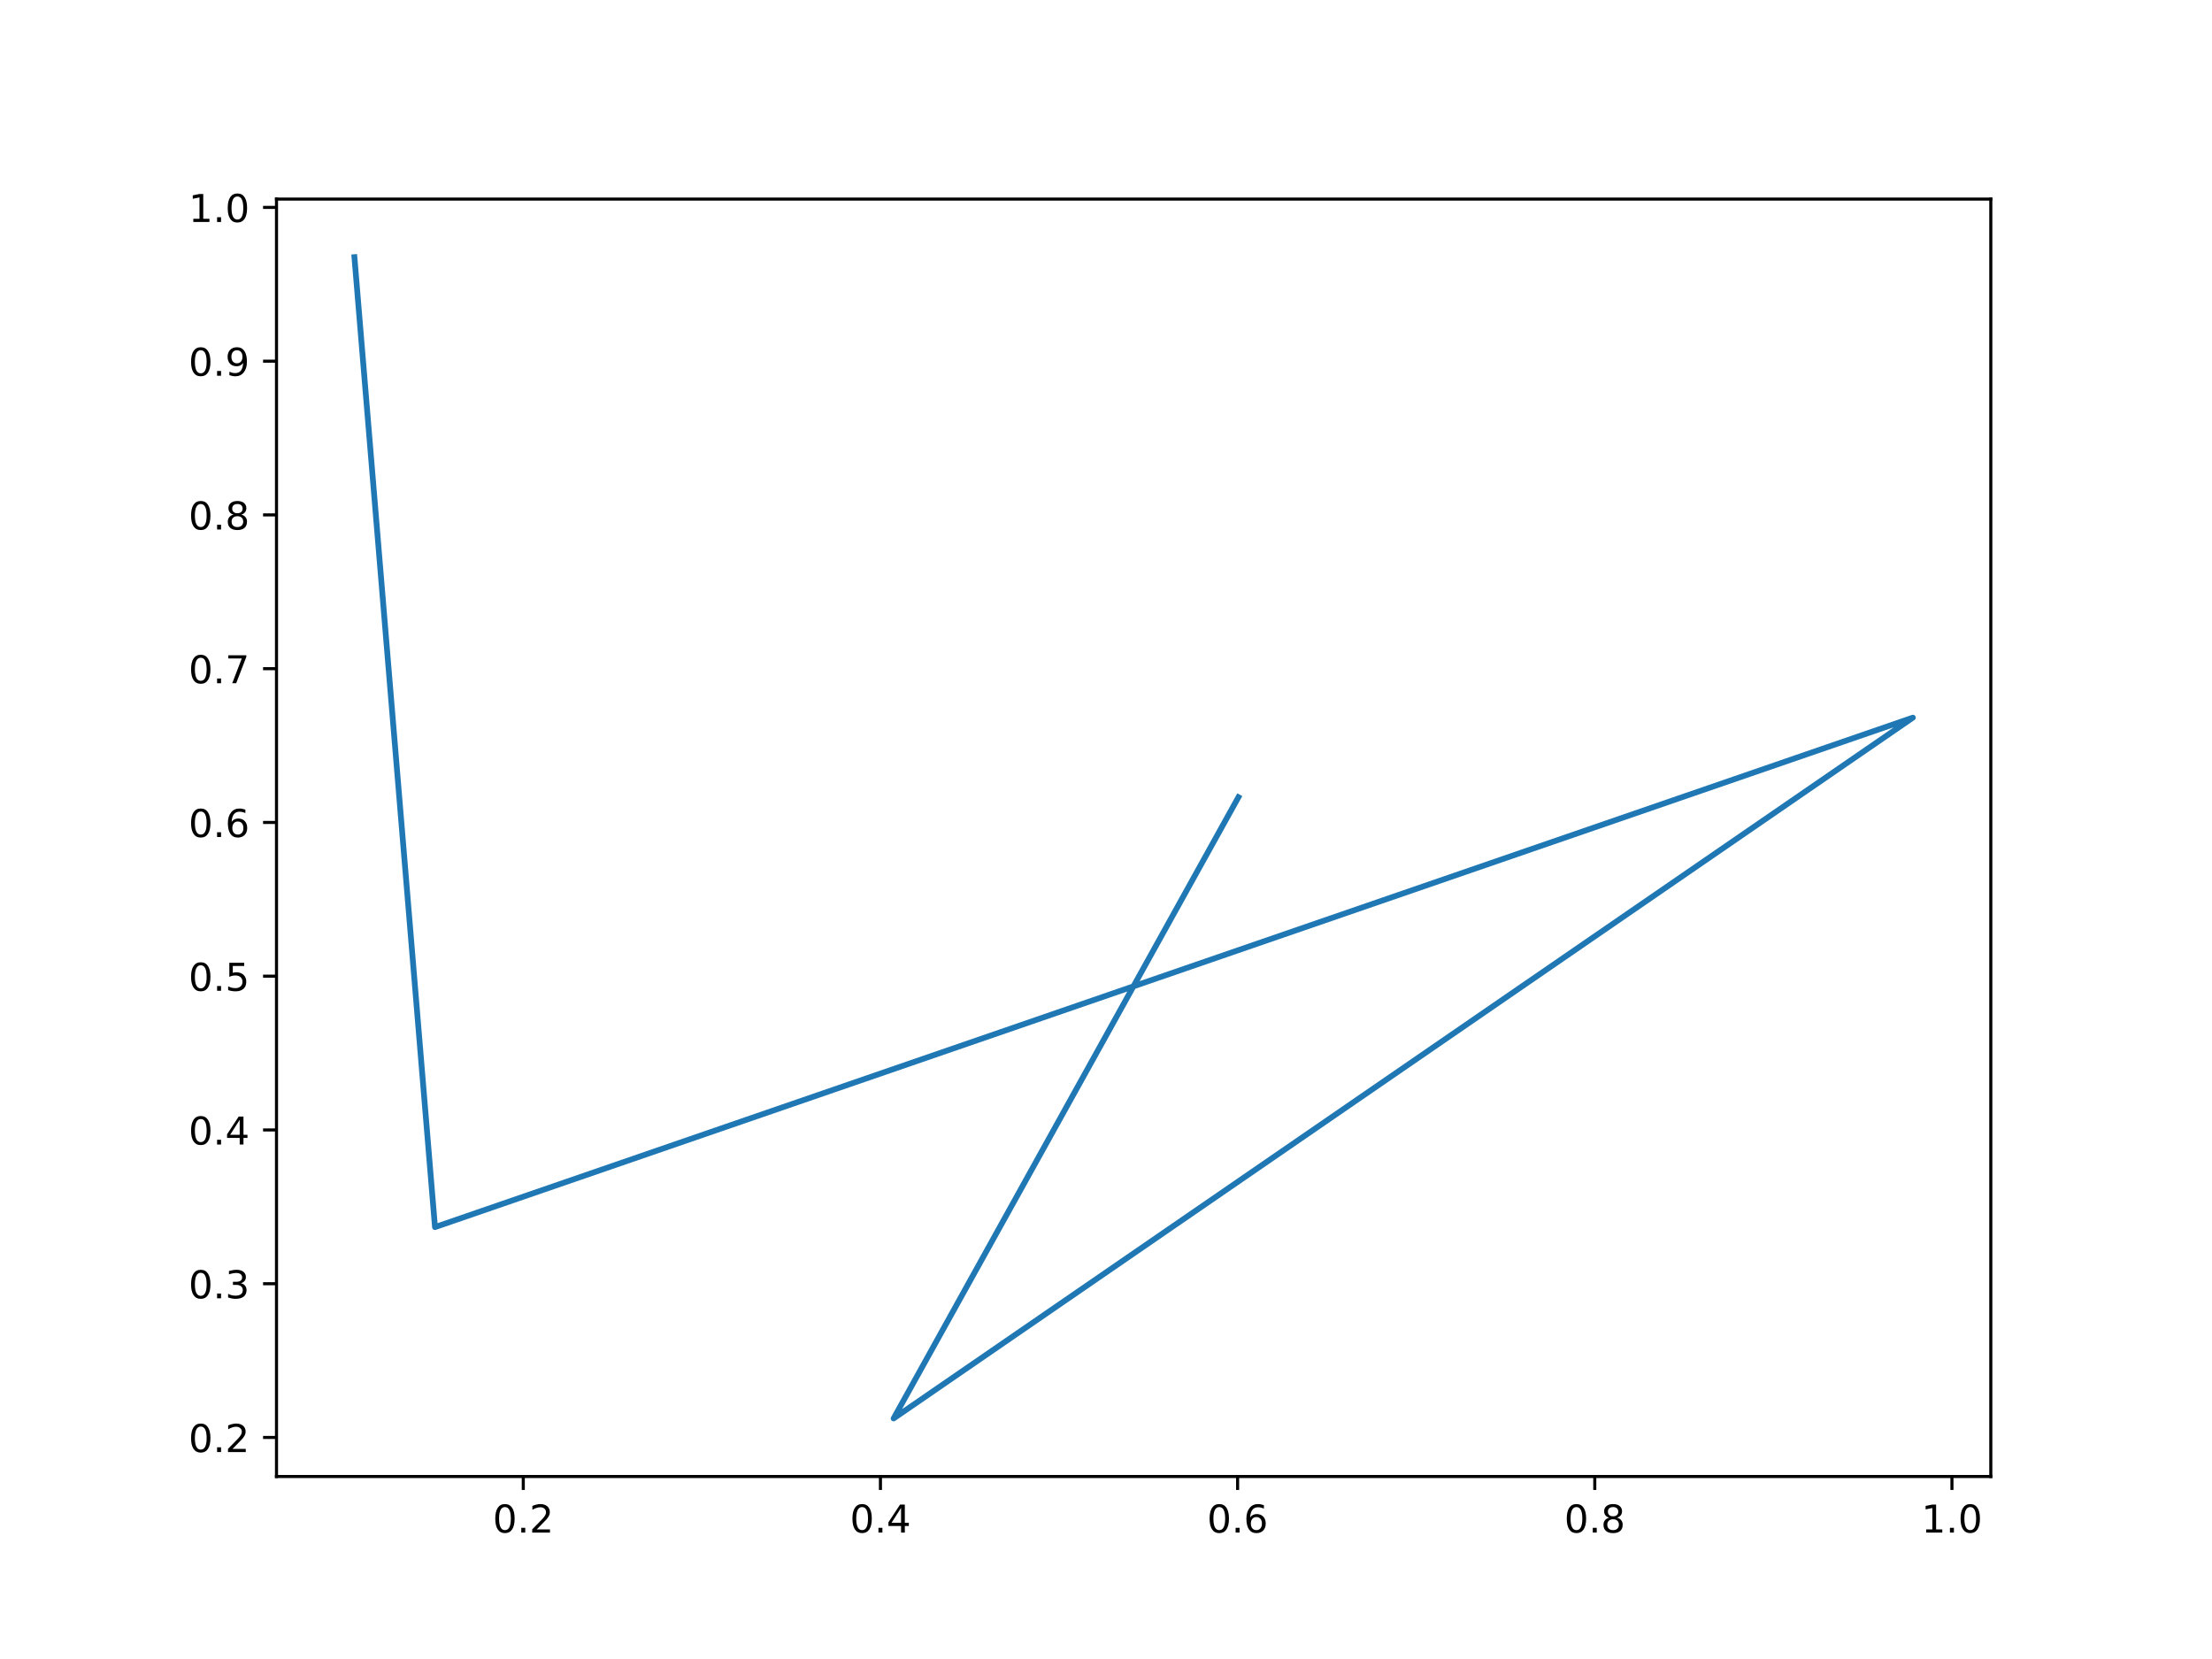
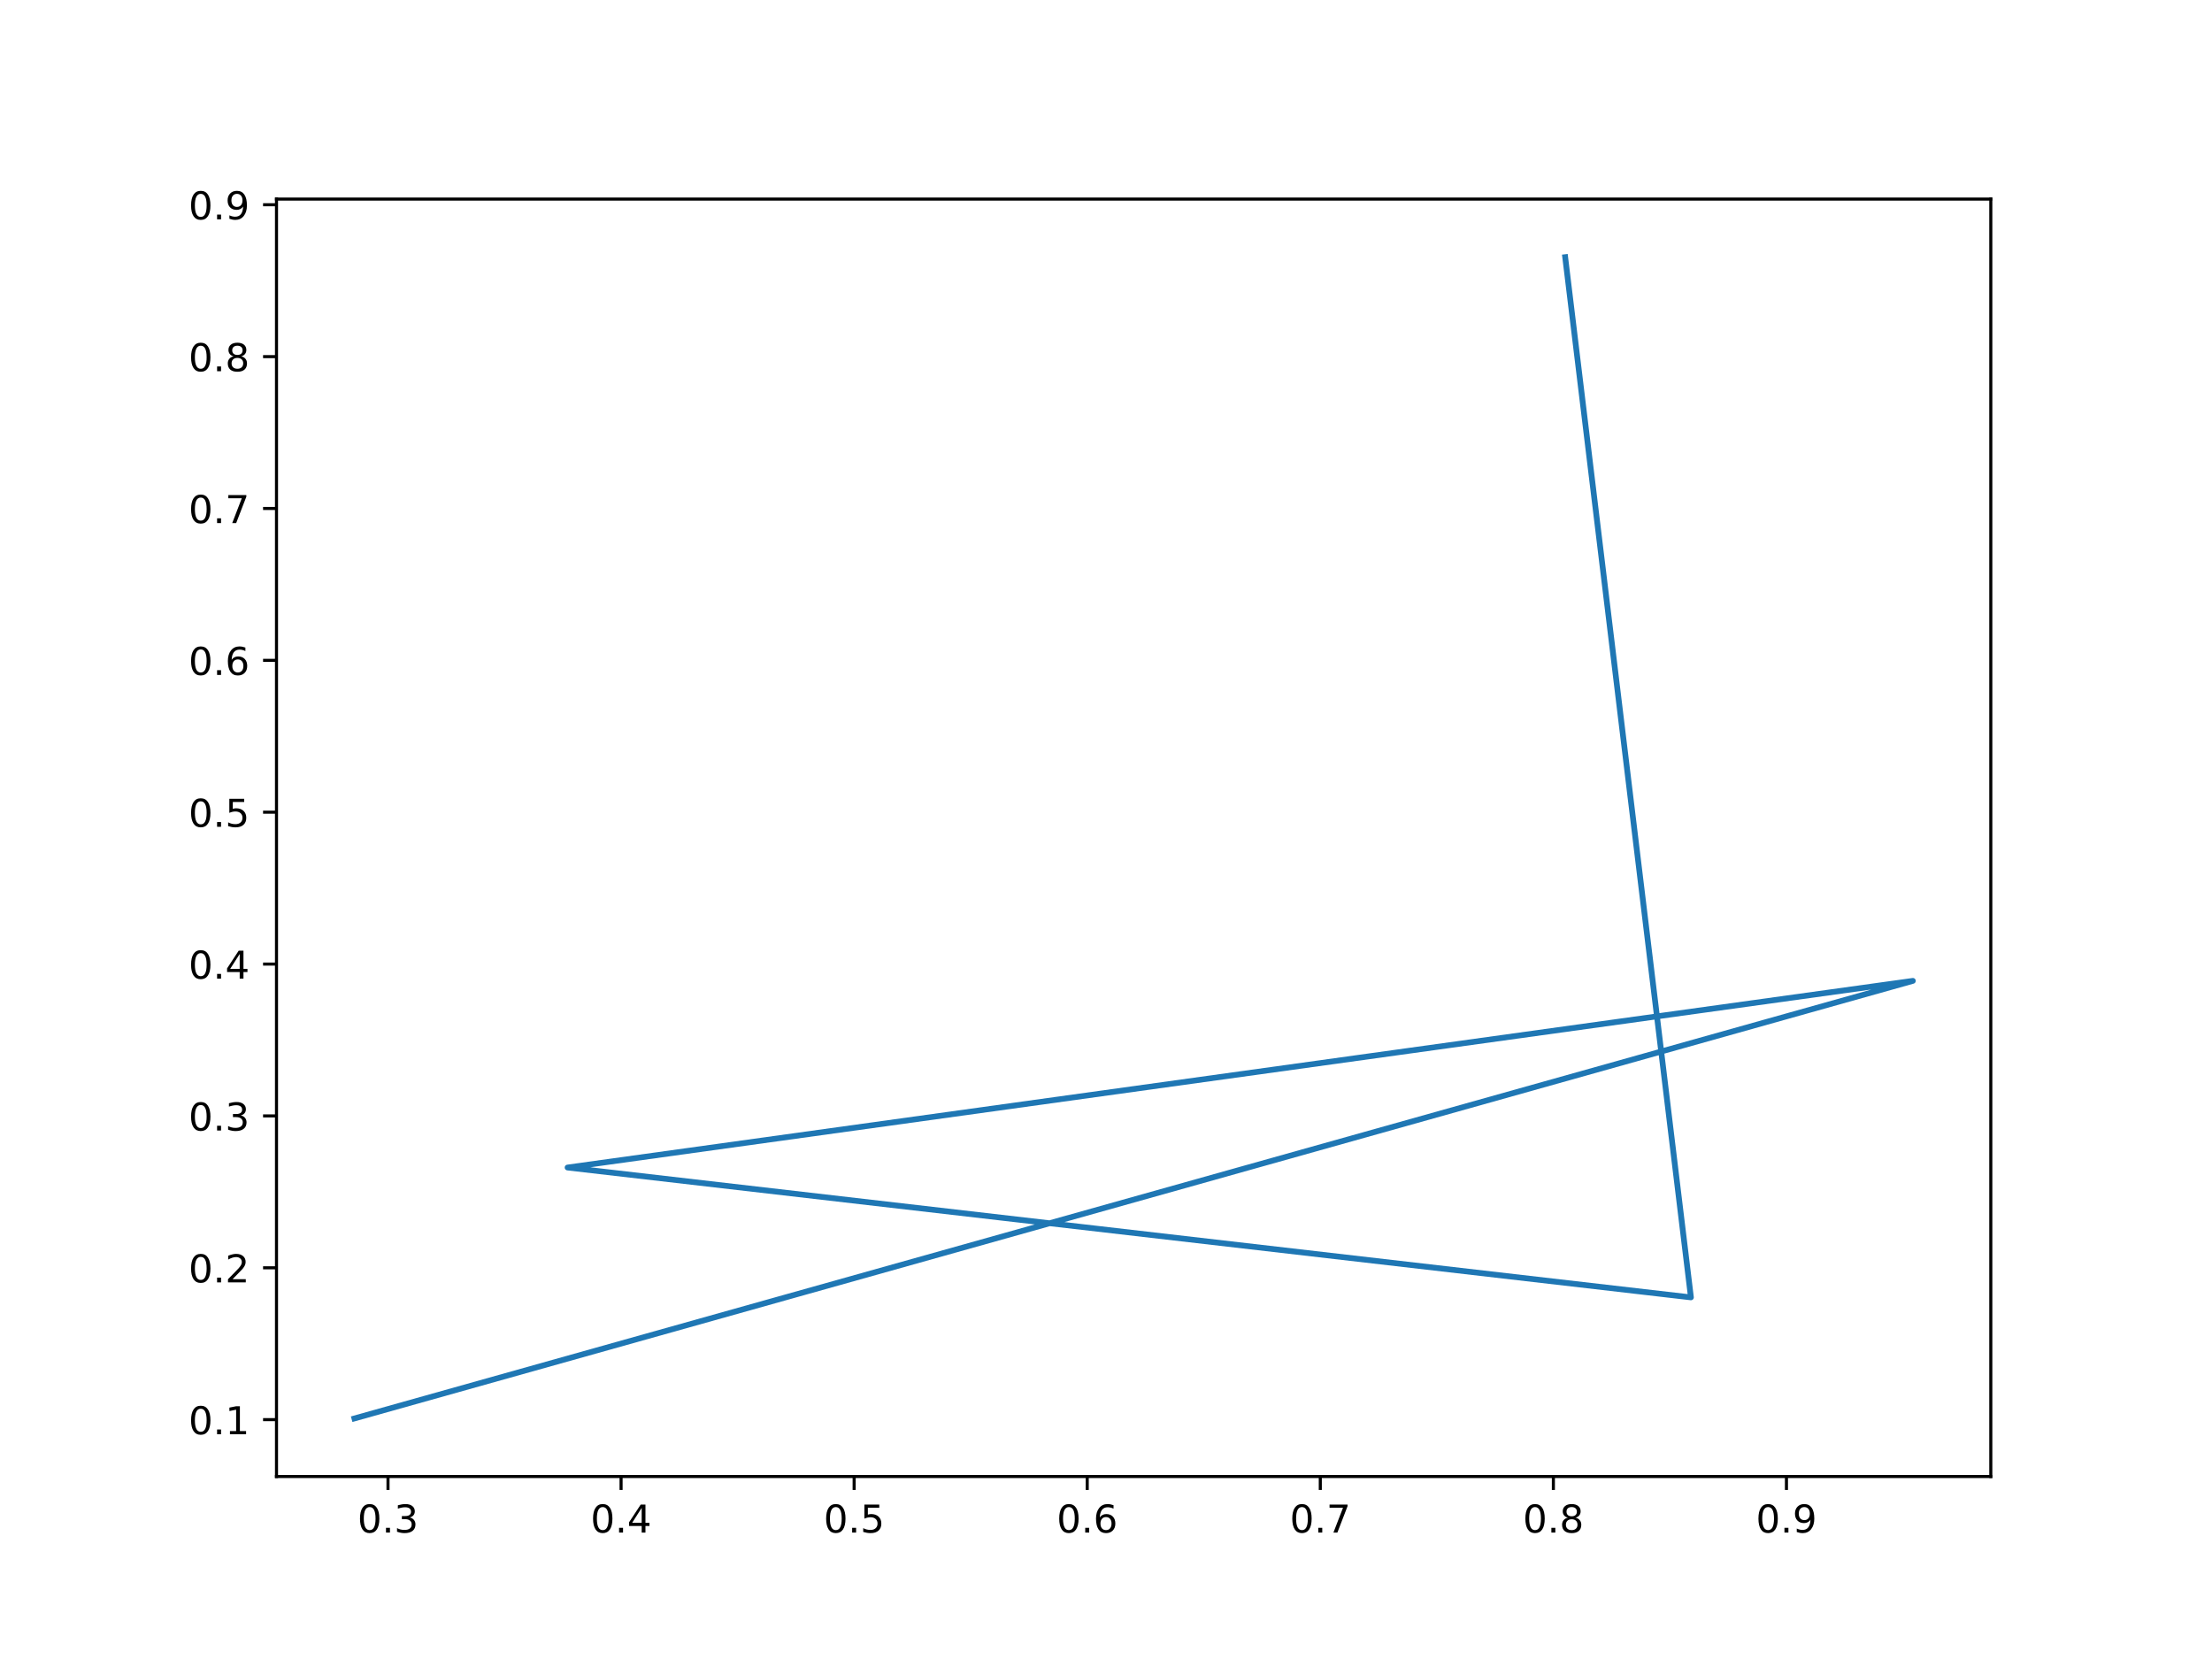
<svg xmlns="http://www.w3.org/2000/svg" xmlns:xlink="http://www.w3.org/1999/xlink" width="576pt" height="432pt" viewBox="0 0 576 432" version="1.1">
  <defs>
    <style type="text/css">*{stroke-linejoin: round; stroke-linecap: butt}</style>
  </defs>
  <g id="figure_1">
    <g id="patch_1">
      <path d="M 0 432  L 576 432  L 576 0  L 0 0  z " style="fill: #ffffff" />
    </g>
    <g id="axes_1">
      <g id="patch_2">
        <path d="M 72 384.48  L 518.4 384.48  L 518.4 51.84  L 72 51.84  z " style="fill: #ffffff" />
      </g>
      <g id="matplotlib.axis_1">
        <g id="xtick_1">
          <g id="line2d_1">
            <defs>
-               <path id="maf0bb3949e" d="M 0 0  L 0 3.5  " style="stroke: #000000; stroke-width: 0.8" />
+               <path id="m84dcfd9983" d="M 0 0  L 0 3.5  " style="stroke: #000000; stroke-width: 0.8" />
            </defs>
            <g>
-               <use xlink:href="#maf0bb3949e" x="136.26" y="384.48" style="stroke: #000000; stroke-width: 0.8" />
+               <use xlink:href="#m84dcfd9983" x="101.034" y="384.48" style="stroke: #000000; stroke-width: 0.8" />
            </g>
          </g>
          <g id="text_1">
-             <g transform="translate(128.3088 399.0784)scale(0.1 -0.1)">
+             <g transform="translate(93.082 399.0784)scale(0.1 -0.1)">
              <defs>
                <path id="DejaVuSans-30" d="M 2034 4250  Q 1547 4250 1301 3770  Q 1056 3291 1056 2328  Q 1056 1369 1301 889  Q 1547 409 2034 409  Q 2525 409 2770 889  Q 3016 1369 3016 2328  Q 3016 3291 2770 3770  Q 2525 4250 2034 4250  z M 2034 4750  Q 2819 4750 3233 4129  Q 3647 3509 3647 2328  Q 3647 1150 3233 529  Q 2819 -91 2034 -91  Q 1250 -91 836 529  Q 422 1150 422 2328  Q 422 3509 836 4129  Q 1250 4750 2034 4750  z " transform="scale(0.015625)" />
                <path id="DejaVuSans-2e" d="M 684 794  L 1344 794  L 1344 0  L 684 0  L 684 794  z " transform="scale(0.015625)" />
-                 <path id="DejaVuSans-32" d="M 1228 531  L 3431 531  L 3431 0  L 469 0  L 469 531  Q 828 903 1448 1529  Q 2069 2156 2228 2338  Q 2531 2678 2651 2914  Q 2772 3150 2772 3378  Q 2772 3750 2511 3984  Q 2250 4219 1831 4219  Q 1534 4219 1204 4116  Q 875 4013 500 3803  L 500 4441  Q 881 4594 1212 4672  Q 1544 4750 1819 4750  Q 2544 4750 2975 4387  Q 3406 4025 3406 3419  Q 3406 3131 3298 2873  Q 3191 2616 2906 2266  Q 2828 2175 2409 1742  Q 1991 1309 1228 531  z " transform="scale(0.015625)" />
-               </defs>
-               <use xlink:href="#DejaVuSans-30" />
-               <use xlink:href="#DejaVuSans-2e" x="63.623" />
-               <use xlink:href="#DejaVuSans-32" x="95.41" />
+                 <path id="DejaVuSans-33" d="M 2597 2516  Q 3050 2419 3304 2112  Q 3559 1806 3559 1356  Q 3559 666 3084 287  Q 2609 -91 1734 -91  Q 1441 -91 1130 -33  Q 819 25 488 141  L 488 750  Q 750 597 1062 519  Q 1375 441 1716 441  Q 2309 441 2620 675  Q 2931 909 2931 1356  Q 2931 1769 2642 2001  Q 2353 2234 1838 2234  L 1294 2234  L 1294 2753  L 1863 2753  Q 2328 2753 2575 2939  Q 2822 3125 2822 3475  Q 2822 3834 2567 4026  Q 2313 4219 1838 4219  Q 1578 4219 1281 4162  Q 984 4106 628 3988  L 628 4550  Q 988 4650 1302 4700  Q 1616 4750 1894 4750  Q 2613 4750 3031 4423  Q 3450 4097 3450 3541  Q 3450 3153 3228 2886  Q 3006 2619 2597 2516  z " transform="scale(0.015625)" />
+               </defs>
+               <use xlink:href="#DejaVuSans-30" />
+               <use xlink:href="#DejaVuSans-2e" x="63.623" />
+               <use xlink:href="#DejaVuSans-33" x="95.41" />
            </g>
          </g>
        </g>
        <g id="xtick_2">
          <g id="line2d_2">
            <g>
-               <use xlink:href="#maf0bb3949e" x="229.265" y="384.48" style="stroke: #000000; stroke-width: 0.8" />
+               <use xlink:href="#m84dcfd9983" x="161.726" y="384.48" style="stroke: #000000; stroke-width: 0.8" />
            </g>
          </g>
          <g id="text_2">
-             <g transform="translate(221.3138 399.0784)scale(0.1 -0.1)">
+             <g transform="translate(153.7742 399.0784)scale(0.1 -0.1)">
              <defs>
                <path id="DejaVuSans-34" d="M 2419 4116  L 825 1625  L 2419 1625  L 2419 4116  z M 2253 4666  L 3047 4666  L 3047 1625  L 3713 1625  L 3713 1100  L 3047 1100  L 3047 0  L 2419 0  L 2419 1100  L 313 1100  L 313 1709  L 2253 4666  z " transform="scale(0.015625)" />
              </defs>
              <use xlink:href="#DejaVuSans-30" />
              <use xlink:href="#DejaVuSans-2e" x="63.623" />
              <use xlink:href="#DejaVuSans-34" x="95.41" />
            </g>
          </g>
        </g>
        <g id="xtick_3">
          <g id="line2d_3">
            <g>
-               <use xlink:href="#maf0bb3949e" x="322.27" y="384.48" style="stroke: #000000; stroke-width: 0.8" />
+               <use xlink:href="#m84dcfd9983" x="222.418" y="384.48" style="stroke: #000000; stroke-width: 0.8" />
            </g>
          </g>
          <g id="text_3">
-             <g transform="translate(314.3189 399.0784)scale(0.1 -0.1)">
-               <defs>
-                 <path id="DejaVuSans-36" d="M 2113 2584  Q 1688 2584 1439 2293  Q 1191 2003 1191 1497  Q 1191 994 1439 701  Q 1688 409 2113 409  Q 2538 409 2786 701  Q 3034 994 3034 1497  Q 3034 2003 2786 2293  Q 2538 2584 2113 2584  z M 3366 4563  L 3366 3988  Q 3128 4100 2886 4159  Q 2644 4219 2406 4219  Q 1781 4219 1451 3797  Q 1122 3375 1075 2522  Q 1259 2794 1537 2939  Q 1816 3084 2150 3084  Q 2853 3084 3261 2657  Q 3669 2231 3669 1497  Q 3669 778 3244 343  Q 2819 -91 2113 -91  Q 1303 -91 875 529  Q 447 1150 447 2328  Q 447 3434 972 4092  Q 1497 4750 2381 4750  Q 2619 4750 2861 4703  Q 3103 4656 3366 4563  z " transform="scale(0.015625)" />
-               </defs>
-               <use xlink:href="#DejaVuSans-30" />
-               <use xlink:href="#DejaVuSans-2e" x="63.623" />
-               <use xlink:href="#DejaVuSans-36" x="95.41" />
+             <g transform="translate(214.4665 399.0784)scale(0.1 -0.1)">
+               <defs>
+                 <path id="DejaVuSans-35" d="M 691 4666  L 3169 4666  L 3169 4134  L 1269 4134  L 1269 2991  Q 1406 3038 1543 3061  Q 1681 3084 1819 3084  Q 2600 3084 3056 2656  Q 3513 2228 3513 1497  Q 3513 744 3044 326  Q 2575 -91 1722 -91  Q 1428 -91 1123 -41  Q 819 9 494 109  L 494 744  Q 775 591 1075 516  Q 1375 441 1709 441  Q 2250 441 2565 725  Q 2881 1009 2881 1497  Q 2881 1984 2565 2268  Q 2250 2553 1709 2553  Q 1456 2553 1204 2497  Q 953 2441 691 2322  L 691 4666  z " transform="scale(0.015625)" />
+               </defs>
+               <use xlink:href="#DejaVuSans-30" />
+               <use xlink:href="#DejaVuSans-2e" x="63.623" />
+               <use xlink:href="#DejaVuSans-35" x="95.41" />
            </g>
          </g>
        </g>
        <g id="xtick_4">
          <g id="line2d_4">
            <g>
-               <use xlink:href="#maf0bb3949e" x="415.276" y="384.48" style="stroke: #000000; stroke-width: 0.8" />
+               <use xlink:href="#m84dcfd9983" x="283.11" y="384.48" style="stroke: #000000; stroke-width: 0.8" />
            </g>
          </g>
          <g id="text_4">
-             <g transform="translate(407.324 399.0784)scale(0.1 -0.1)">
-               <defs>
-                 <path id="DejaVuSans-38" d="M 2034 2216  Q 1584 2216 1326 1975  Q 1069 1734 1069 1313  Q 1069 891 1326 650  Q 1584 409 2034 409  Q 2484 409 2743 651  Q 3003 894 3003 1313  Q 3003 1734 2745 1975  Q 2488 2216 2034 2216  z M 1403 2484  Q 997 2584 770 2862  Q 544 3141 544 3541  Q 544 4100 942 4425  Q 1341 4750 2034 4750  Q 2731 4750 3128 4425  Q 3525 4100 3525 3541  Q 3525 3141 3298 2862  Q 3072 2584 2669 2484  Q 3125 2378 3379 2068  Q 3634 1759 3634 1313  Q 3634 634 3220 271  Q 2806 -91 2034 -91  Q 1263 -91 848 271  Q 434 634 434 1313  Q 434 1759 690 2068  Q 947 2378 1403 2484  z M 1172 3481  Q 1172 3119 1398 2916  Q 1625 2713 2034 2713  Q 2441 2713 2670 2916  Q 2900 3119 2900 3481  Q 2900 3844 2670 4047  Q 2441 4250 2034 4250  Q 1625 4250 1398 4047  Q 1172 3844 1172 3481  z " transform="scale(0.015625)" />
-               </defs>
-               <use xlink:href="#DejaVuSans-30" />
-               <use xlink:href="#DejaVuSans-2e" x="63.623" />
-               <use xlink:href="#DejaVuSans-38" x="95.41" />
+             <g transform="translate(275.1587 399.0784)scale(0.1 -0.1)">
+               <defs>
+                 <path id="DejaVuSans-36" d="M 2113 2584  Q 1688 2584 1439 2293  Q 1191 2003 1191 1497  Q 1191 994 1439 701  Q 1688 409 2113 409  Q 2538 409 2786 701  Q 3034 994 3034 1497  Q 3034 2003 2786 2293  Q 2538 2584 2113 2584  z M 3366 4563  L 3366 3988  Q 3128 4100 2886 4159  Q 2644 4219 2406 4219  Q 1781 4219 1451 3797  Q 1122 3375 1075 2522  Q 1259 2794 1537 2939  Q 1816 3084 2150 3084  Q 2853 3084 3261 2657  Q 3669 2231 3669 1497  Q 3669 778 3244 343  Q 2819 -91 2113 -91  Q 1303 -91 875 529  Q 447 1150 447 2328  Q 447 3434 972 4092  Q 1497 4750 2381 4750  Q 2619 4750 2861 4703  Q 3103 4656 3366 4563  z " transform="scale(0.015625)" />
+               </defs>
+               <use xlink:href="#DejaVuSans-30" />
+               <use xlink:href="#DejaVuSans-2e" x="63.623" />
+               <use xlink:href="#DejaVuSans-36" x="95.41" />
            </g>
          </g>
        </g>
        <g id="xtick_5">
          <g id="line2d_5">
            <g>
-               <use xlink:href="#maf0bb3949e" x="508.281" y="384.48" style="stroke: #000000; stroke-width: 0.8" />
+               <use xlink:href="#m84dcfd9983" x="343.802" y="384.48" style="stroke: #000000; stroke-width: 0.8" />
            </g>
          </g>
          <g id="text_5">
-             <g transform="translate(500.3291 399.0784)scale(0.1 -0.1)">
-               <defs>
-                 <path id="DejaVuSans-31" d="M 794 531  L 1825 531  L 1825 4091  L 703 3866  L 703 4441  L 1819 4666  L 2450 4666  L 2450 531  L 3481 531  L 3481 0  L 794 0  L 794 531  z " transform="scale(0.015625)" />
-               </defs>
-               <use xlink:href="#DejaVuSans-31" />
-               <use xlink:href="#DejaVuSans-2e" x="63.623" />
-               <use xlink:href="#DejaVuSans-30" x="95.41" />
+             <g transform="translate(335.8509 399.0784)scale(0.1 -0.1)">
+               <defs>
+                 <path id="DejaVuSans-37" d="M 525 4666  L 3525 4666  L 3525 4397  L 1831 0  L 1172 0  L 2766 4134  L 525 4134  L 525 4666  z " transform="scale(0.015625)" />
+               </defs>
+               <use xlink:href="#DejaVuSans-30" />
+               <use xlink:href="#DejaVuSans-2e" x="63.623" />
+               <use xlink:href="#DejaVuSans-37" x="95.41" />
+             </g>
+           </g>
+         </g>
+         <g id="xtick_6">
+           <g id="line2d_6">
+             <g>
+               <use xlink:href="#m84dcfd9983" x="404.495" y="384.48" style="stroke: #000000; stroke-width: 0.8" />
+             </g>
+           </g>
+           <g id="text_6">
+             <g transform="translate(396.5432 399.0784)scale(0.1 -0.1)">
+               <defs>
+                 <path id="DejaVuSans-38" d="M 2034 2216  Q 1584 2216 1326 1975  Q 1069 1734 1069 1313  Q 1069 891 1326 650  Q 1584 409 2034 409  Q 2484 409 2743 651  Q 3003 894 3003 1313  Q 3003 1734 2745 1975  Q 2488 2216 2034 2216  z M 1403 2484  Q 997 2584 770 2862  Q 544 3141 544 3541  Q 544 4100 942 4425  Q 1341 4750 2034 4750  Q 2731 4750 3128 4425  Q 3525 4100 3525 3541  Q 3525 3141 3298 2862  Q 3072 2584 2669 2484  Q 3125 2378 3379 2068  Q 3634 1759 3634 1313  Q 3634 634 3220 271  Q 2806 -91 2034 -91  Q 1263 -91 848 271  Q 434 634 434 1313  Q 434 1759 690 2068  Q 947 2378 1403 2484  z M 1172 3481  Q 1172 3119 1398 2916  Q 1625 2713 2034 2713  Q 2441 2713 2670 2916  Q 2900 3119 2900 3481  Q 2900 3844 2670 4047  Q 2441 4250 2034 4250  Q 1625 4250 1398 4047  Q 1172 3844 1172 3481  z " transform="scale(0.015625)" />
+               </defs>
+               <use xlink:href="#DejaVuSans-30" />
+               <use xlink:href="#DejaVuSans-2e" x="63.623" />
+               <use xlink:href="#DejaVuSans-38" x="95.41" />
+             </g>
+           </g>
+         </g>
+         <g id="xtick_7">
+           <g id="line2d_7">
+             <g>
+               <use xlink:href="#m84dcfd9983" x="465.187" y="384.48" style="stroke: #000000; stroke-width: 0.8" />
+             </g>
+           </g>
+           <g id="text_7">
+             <g transform="translate(457.2354 399.0784)scale(0.1 -0.1)">
+               <defs>
+                 <path id="DejaVuSans-39" d="M 703 97  L 703 672  Q 941 559 1184 500  Q 1428 441 1663 441  Q 2288 441 2617 861  Q 2947 1281 2994 2138  Q 2813 1869 2534 1725  Q 2256 1581 1919 1581  Q 1219 1581 811 2004  Q 403 2428 403 3163  Q 403 3881 828 4315  Q 1253 4750 1959 4750  Q 2769 4750 3195 4129  Q 3622 3509 3622 2328  Q 3622 1225 3098 567  Q 2575 -91 1691 -91  Q 1453 -91 1209 -44  Q 966 3 703 97  z M 1959 2075  Q 2384 2075 2632 2365  Q 2881 2656 2881 3163  Q 2881 3666 2632 3958  Q 2384 4250 1959 4250  Q 1534 4250 1286 3958  Q 1038 3666 1038 3163  Q 1038 2656 1286 2365  Q 1534 2075 1959 2075  z " transform="scale(0.015625)" />
+               </defs>
+               <use xlink:href="#DejaVuSans-30" />
+               <use xlink:href="#DejaVuSans-2e" x="63.623" />
+               <use xlink:href="#DejaVuSans-39" x="95.41" />
            </g>
          </g>
        </g>
      </g>
      <g id="matplotlib.axis_2">
        <g id="ytick_1">
-           <g id="line2d_6">
+           <g id="line2d_8">
            <defs>
-               <path id="ma4e5ccb986" d="M 0 0  L -3.5 0  " style="stroke: #000000; stroke-width: 0.8" />
+               <path id="md0fe51b75e" d="M 0 0  L -3.5 0  " style="stroke: #000000; stroke-width: 0.8" />
            </defs>
            <g>
-               <use xlink:href="#ma4e5ccb986" x="72" y="374.312" style="stroke: #000000; stroke-width: 0.8" />
-             </g>
-           </g>
-           <g id="text_6">
-             <g transform="translate(49.09687 378.1116)scale(0.1 -0.1)">
+               <use xlink:href="#md0fe51b75e" x="72" y="369.675" style="stroke: #000000; stroke-width: 0.8" />
+             </g>
+           </g>
+           <g id="text_8">
+             <g transform="translate(49.09687 373.4744)scale(0.1 -0.1)">
+               <defs>
+                 <path id="DejaVuSans-31" d="M 794 531  L 1825 531  L 1825 4091  L 703 3866  L 703 4441  L 1819 4666  L 2450 4666  L 2450 531  L 3481 531  L 3481 0  L 794 0  L 794 531  z " transform="scale(0.015625)" />
+               </defs>
+               <use xlink:href="#DejaVuSans-30" />
+               <use xlink:href="#DejaVuSans-2e" x="63.623" />
+               <use xlink:href="#DejaVuSans-31" x="95.41" />
+             </g>
+           </g>
+         </g>
+         <g id="ytick_2">
+           <g id="line2d_9">
+             <g>
+               <use xlink:href="#md0fe51b75e" x="72" y="330.131" style="stroke: #000000; stroke-width: 0.8" />
+             </g>
+           </g>
+           <g id="text_9">
+             <g transform="translate(49.09687 333.9302)scale(0.1 -0.1)">
+               <defs>
+                 <path id="DejaVuSans-32" d="M 1228 531  L 3431 531  L 3431 0  L 469 0  L 469 531  Q 828 903 1448 1529  Q 2069 2156 2228 2338  Q 2531 2678 2651 2914  Q 2772 3150 2772 3378  Q 2772 3750 2511 3984  Q 2250 4219 1831 4219  Q 1534 4219 1204 4116  Q 875 4013 500 3803  L 500 4441  Q 881 4594 1212 4672  Q 1544 4750 1819 4750  Q 2544 4750 2975 4387  Q 3406 4025 3406 3419  Q 3406 3131 3298 2873  Q 3191 2616 2906 2266  Q 2828 2175 2409 1742  Q 1991 1309 1228 531  z " transform="scale(0.015625)" />
+               </defs>
              <use xlink:href="#DejaVuSans-30" />
              <use xlink:href="#DejaVuSans-2e" x="63.623" />
              <use xlink:href="#DejaVuSans-32" x="95.41" />
            </g>
          </g>
        </g>
-         <g id="ytick_2">
-           <g id="line2d_7">
-             <g>
-               <use xlink:href="#ma4e5ccb986" x="72" y="334.274" style="stroke: #000000; stroke-width: 0.8" />
-             </g>
-           </g>
-           <g id="text_7">
-             <g transform="translate(49.09687 338.0733)scale(0.1 -0.1)">
-               <defs>
-                 <path id="DejaVuSans-33" d="M 2597 2516  Q 3050 2419 3304 2112  Q 3559 1806 3559 1356  Q 3559 666 3084 287  Q 2609 -91 1734 -91  Q 1441 -91 1130 -33  Q 819 25 488 141  L 488 750  Q 750 597 1062 519  Q 1375 441 1716 441  Q 2309 441 2620 675  Q 2931 909 2931 1356  Q 2931 1769 2642 2001  Q 2353 2234 1838 2234  L 1294 2234  L 1294 2753  L 1863 2753  Q 2328 2753 2575 2939  Q 2822 3125 2822 3475  Q 2822 3834 2567 4026  Q 2313 4219 1838 4219  Q 1578 4219 1281 4162  Q 984 4106 628 3988  L 628 4550  Q 988 4650 1302 4700  Q 1616 4750 1894 4750  Q 2613 4750 3031 4423  Q 3450 4097 3450 3541  Q 3450 3153 3228 2886  Q 3006 2619 2597 2516  z " transform="scale(0.015625)" />
-               </defs>
+         <g id="ytick_3">
+           <g id="line2d_10">
+             <g>
+               <use xlink:href="#md0fe51b75e" x="72" y="290.587" style="stroke: #000000; stroke-width: 0.8" />
+             </g>
+           </g>
+           <g id="text_10">
+             <g transform="translate(49.09687 294.3859)scale(0.1 -0.1)">
              <use xlink:href="#DejaVuSans-30" />
              <use xlink:href="#DejaVuSans-2e" x="63.623" />
              <use xlink:href="#DejaVuSans-33" x="95.41" />
            </g>
          </g>
        </g>
-         <g id="ytick_3">
-           <g id="line2d_8">
-             <g>
-               <use xlink:href="#ma4e5ccb986" x="72" y="294.236" style="stroke: #000000; stroke-width: 0.8" />
-             </g>
-           </g>
-           <g id="text_8">
-             <g transform="translate(49.09687 298.035)scale(0.1 -0.1)">
+         <g id="ytick_4">
+           <g id="line2d_11">
+             <g>
+               <use xlink:href="#md0fe51b75e" x="72" y="251.042" style="stroke: #000000; stroke-width: 0.8" />
+             </g>
+           </g>
+           <g id="text_11">
+             <g transform="translate(49.09687 254.8416)scale(0.1 -0.1)">
              <use xlink:href="#DejaVuSans-30" />
              <use xlink:href="#DejaVuSans-2e" x="63.623" />
              <use xlink:href="#DejaVuSans-34" x="95.41" />
            </g>
          </g>
        </g>
-         <g id="ytick_4">
-           <g id="line2d_9">
-             <g>
-               <use xlink:href="#ma4e5ccb986" x="72" y="254.198" style="stroke: #000000; stroke-width: 0.8" />
-             </g>
-           </g>
-           <g id="text_9">
-             <g transform="translate(49.09687 257.9967)scale(0.1 -0.1)">
-               <defs>
-                 <path id="DejaVuSans-35" d="M 691 4666  L 3169 4666  L 3169 4134  L 1269 4134  L 1269 2991  Q 1406 3038 1543 3061  Q 1681 3084 1819 3084  Q 2600 3084 3056 2656  Q 3513 2228 3513 1497  Q 3513 744 3044 326  Q 2575 -91 1722 -91  Q 1428 -91 1123 -41  Q 819 9 494 109  L 494 744  Q 775 591 1075 516  Q 1375 441 1709 441  Q 2250 441 2565 725  Q 2881 1009 2881 1497  Q 2881 1984 2565 2268  Q 2250 2553 1709 2553  Q 1456 2553 1204 2497  Q 953 2441 691 2322  L 691 4666  z " transform="scale(0.015625)" />
-               </defs>
+         <g id="ytick_5">
+           <g id="line2d_12">
+             <g>
+               <use xlink:href="#md0fe51b75e" x="72" y="211.498" style="stroke: #000000; stroke-width: 0.8" />
+             </g>
+           </g>
+           <g id="text_12">
+             <g transform="translate(49.09687 215.2974)scale(0.1 -0.1)">
              <use xlink:href="#DejaVuSans-30" />
              <use xlink:href="#DejaVuSans-2e" x="63.623" />
              <use xlink:href="#DejaVuSans-35" x="95.41" />
            </g>
          </g>
        </g>
-         <g id="ytick_5">
-           <g id="line2d_10">
-             <g>
-               <use xlink:href="#ma4e5ccb986" x="72" y="214.159" style="stroke: #000000; stroke-width: 0.8" />
-             </g>
-           </g>
-           <g id="text_10">
-             <g transform="translate(49.09687 217.9584)scale(0.1 -0.1)">
+         <g id="ytick_6">
+           <g id="line2d_13">
+             <g>
+               <use xlink:href="#md0fe51b75e" x="72" y="171.954" style="stroke: #000000; stroke-width: 0.8" />
+             </g>
+           </g>
+           <g id="text_13">
+             <g transform="translate(49.09687 175.7531)scale(0.1 -0.1)">
              <use xlink:href="#DejaVuSans-30" />
              <use xlink:href="#DejaVuSans-2e" x="63.623" />
              <use xlink:href="#DejaVuSans-36" x="95.41" />
            </g>
          </g>
        </g>
-         <g id="ytick_6">
-           <g id="line2d_11">
-             <g>
-               <use xlink:href="#ma4e5ccb986" x="72" y="174.121" style="stroke: #000000; stroke-width: 0.8" />
-             </g>
-           </g>
-           <g id="text_11">
-             <g transform="translate(49.09687 177.9201)scale(0.1 -0.1)">
-               <defs>
-                 <path id="DejaVuSans-37" d="M 525 4666  L 3525 4666  L 3525 4397  L 1831 0  L 1172 0  L 2766 4134  L 525 4134  L 525 4666  z " transform="scale(0.015625)" />
-               </defs>
+         <g id="ytick_7">
+           <g id="line2d_14">
+             <g>
+               <use xlink:href="#md0fe51b75e" x="72" y="132.41" style="stroke: #000000; stroke-width: 0.8" />
+             </g>
+           </g>
+           <g id="text_14">
+             <g transform="translate(49.09687 136.2088)scale(0.1 -0.1)">
              <use xlink:href="#DejaVuSans-30" />
              <use xlink:href="#DejaVuSans-2e" x="63.623" />
              <use xlink:href="#DejaVuSans-37" x="95.41" />
            </g>
          </g>
        </g>
-         <g id="ytick_7">
-           <g id="line2d_12">
-             <g>
-               <use xlink:href="#ma4e5ccb986" x="72" y="134.083" style="stroke: #000000; stroke-width: 0.8" />
-             </g>
-           </g>
-           <g id="text_12">
-             <g transform="translate(49.09687 137.8818)scale(0.1 -0.1)">
+         <g id="ytick_8">
+           <g id="line2d_15">
+             <g>
+               <use xlink:href="#md0fe51b75e" x="72" y="92.865" style="stroke: #000000; stroke-width: 0.8" />
+             </g>
+           </g>
+           <g id="text_15">
+             <g transform="translate(49.09687 96.66458)scale(0.1 -0.1)">
              <use xlink:href="#DejaVuSans-30" />
              <use xlink:href="#DejaVuSans-2e" x="63.623" />
              <use xlink:href="#DejaVuSans-38" x="95.41" />
            </g>
          </g>
        </g>
-         <g id="ytick_8">
-           <g id="line2d_13">
-             <g>
-               <use xlink:href="#ma4e5ccb986" x="72" y="94.044" style="stroke: #000000; stroke-width: 0.8" />
-             </g>
-           </g>
-           <g id="text_13">
-             <g transform="translate(49.09687 97.84355)scale(0.1 -0.1)">
-               <defs>
-                 <path id="DejaVuSans-39" d="M 703 97  L 703 672  Q 941 559 1184 500  Q 1428 441 1663 441  Q 2288 441 2617 861  Q 2947 1281 2994 2138  Q 2813 1869 2534 1725  Q 2256 1581 1919 1581  Q 1219 1581 811 2004  Q 403 2428 403 3163  Q 403 3881 828 4315  Q 1253 4750 1959 4750  Q 2769 4750 3195 4129  Q 3622 3509 3622 2328  Q 3622 1225 3098 567  Q 2575 -91 1691 -91  Q 1453 -91 1209 -44  Q 966 3 703 97  z M 1959 2075  Q 2384 2075 2632 2365  Q 2881 2656 2881 3163  Q 2881 3666 2632 3958  Q 2384 4250 1959 4250  Q 1534 4250 1286 3958  Q 1038 3666 1038 3163  Q 1038 2656 1286 2365  Q 1534 2075 1959 2075  z " transform="scale(0.015625)" />
-               </defs>
+         <g id="ytick_9">
+           <g id="line2d_16">
+             <g>
+               <use xlink:href="#md0fe51b75e" x="72" y="53.321" style="stroke: #000000; stroke-width: 0.8" />
+             </g>
+           </g>
+           <g id="text_16">
+             <g transform="translate(49.09687 57.12032)scale(0.1 -0.1)">
              <use xlink:href="#DejaVuSans-30" />
              <use xlink:href="#DejaVuSans-2e" x="63.623" />
              <use xlink:href="#DejaVuSans-39" x="95.41" />
            </g>
          </g>
        </g>
-         <g id="ytick_9">
-           <g id="line2d_14">
-             <g>
-               <use xlink:href="#ma4e5ccb986" x="72" y="54.006" style="stroke: #000000; stroke-width: 0.8" />
-             </g>
-           </g>
-           <g id="text_14">
-             <g transform="translate(49.09687 57.80526)scale(0.1 -0.1)">
-               <use xlink:href="#DejaVuSans-31" />
-               <use xlink:href="#DejaVuSans-2e" x="63.623" />
-               <use xlink:href="#DejaVuSans-30" x="95.41" />
-             </g>
-           </g>
-         </g>
-       </g>
-       <g id="line2d_15">
-         <path d="M 92.291 66.96  L 113.27 319.539  L 498.109 186.871  L 232.694 369.36  L 322.48 207.594  " clip-path="url(#pcf82632711)" style="fill: none; stroke: #1f77b4; stroke-width: 1.5; stroke-linecap: square" />
+       </g>
+       <g id="line2d_17">
+         <path d="M 92.291 369.36  L 498.109 255.413  L 147.797 304.022  L 440.314 337.831  L 407.57 66.96  " clip-path="url(#pb8394b34ea)" style="fill: none; stroke: #1f77b4; stroke-width: 1.5; stroke-linecap: square" />
      </g>
      <g id="patch_3">
        <path d="M 72 384.48  L 72 51.84  " style="fill: none; stroke: #000000; stroke-width: 0.8; stroke-linejoin: miter; stroke-linecap: square" />
      </g>
      <g id="patch_4">
        <path d="M 518.4 384.48  L 518.4 51.84  " style="fill: none; stroke: #000000; stroke-width: 0.8; stroke-linejoin: miter; stroke-linecap: square" />
      </g>
      <g id="patch_5">
        <path d="M 72 384.48  L 518.4 384.48  " style="fill: none; stroke: #000000; stroke-width: 0.8; stroke-linejoin: miter; stroke-linecap: square" />
      </g>
      <g id="patch_6">
        <path d="M 72 51.84  L 518.4 51.84  " style="fill: none; stroke: #000000; stroke-width: 0.8; stroke-linejoin: miter; stroke-linecap: square" />
      </g>
    </g>
  </g>
  <defs>
-     <clipPath id="pcf82632711">
+     <clipPath id="pb8394b34ea">
      <rect x="72" y="51.84" width="446.4" height="332.64" />
    </clipPath>
  </defs>
</svg>
